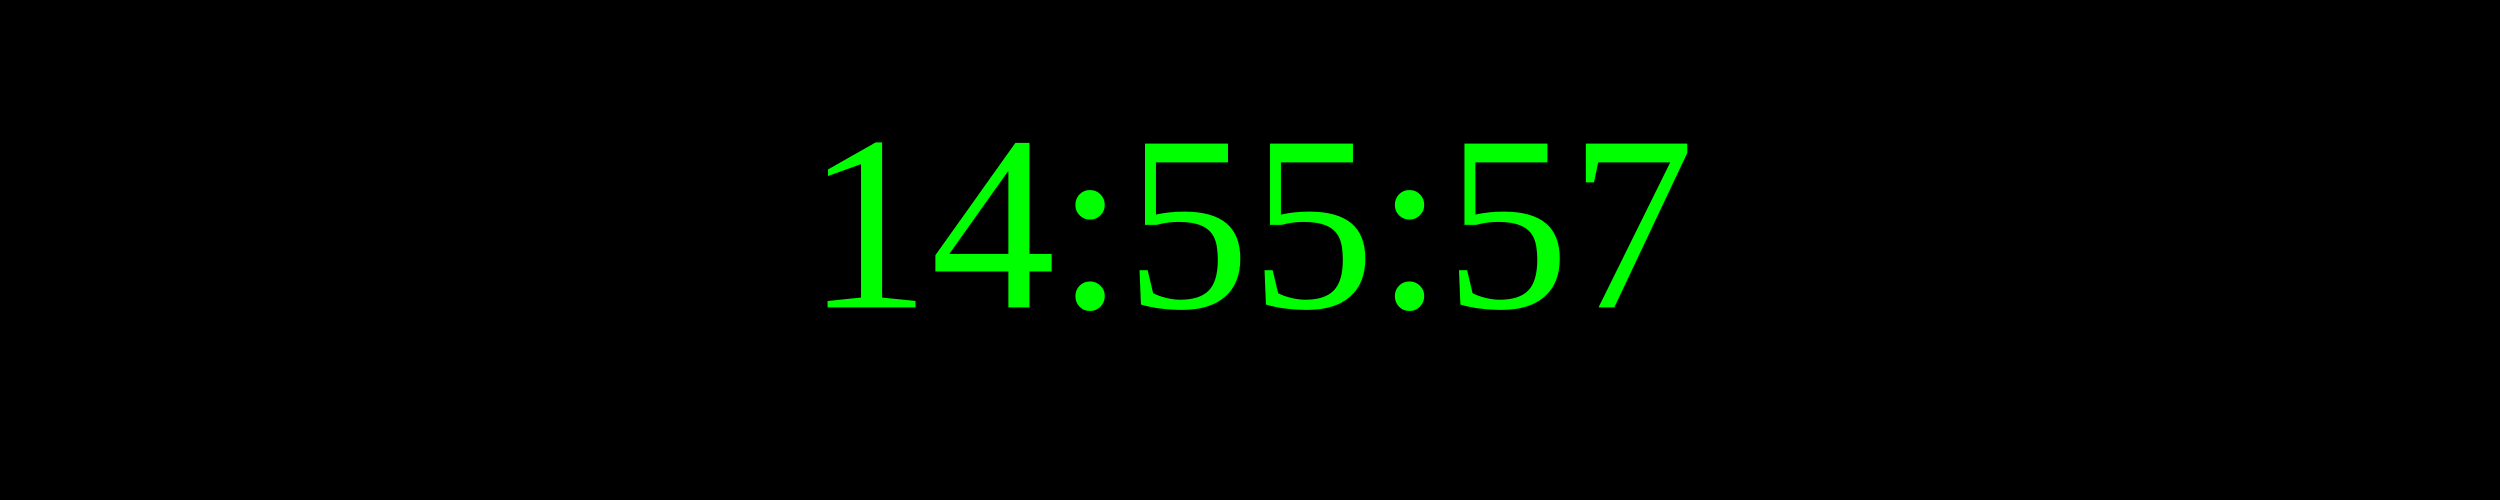
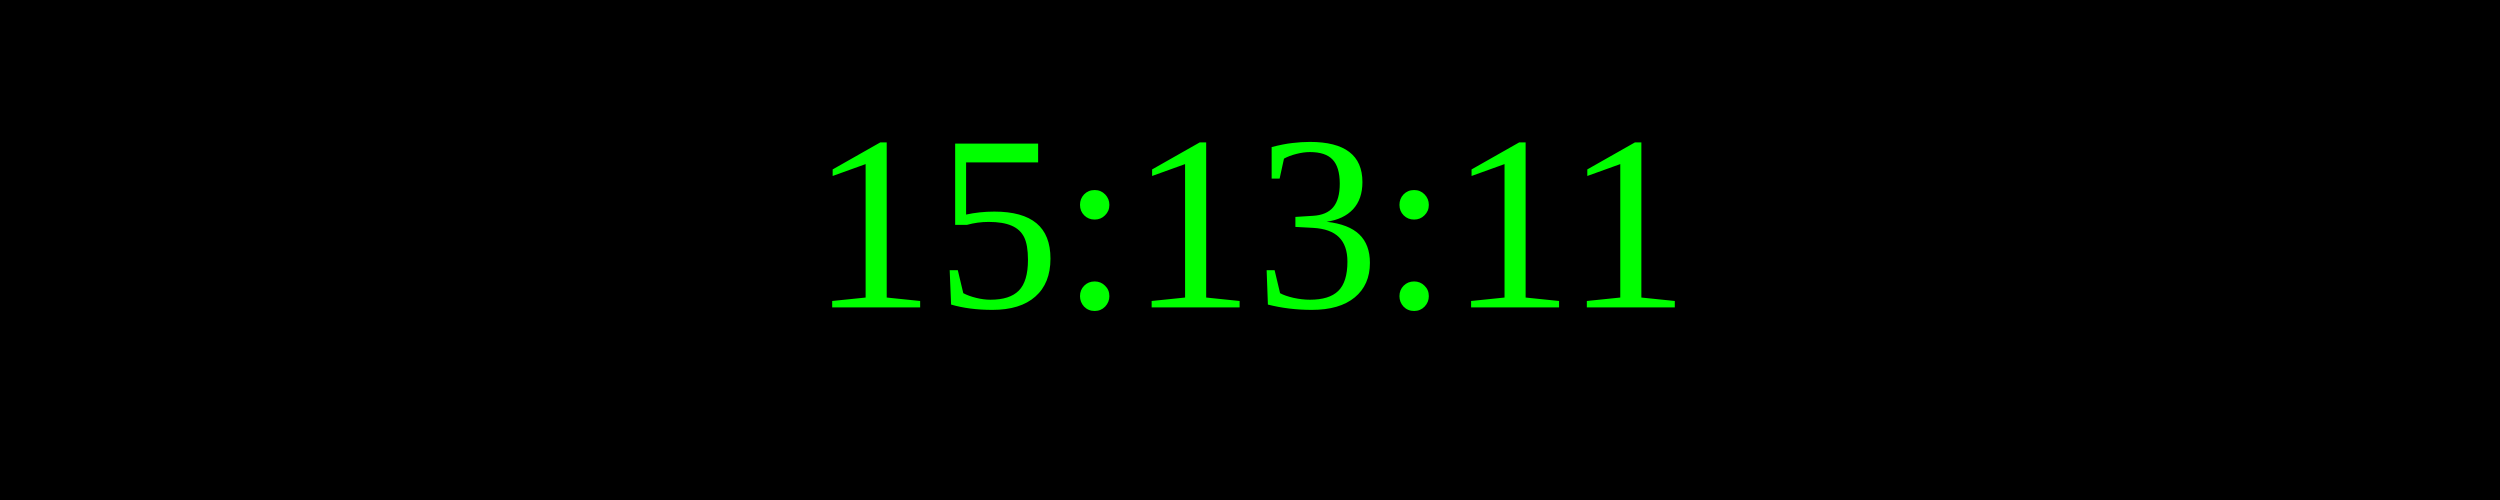
<svg xmlns="http://www.w3.org/2000/svg" width="250" height="50">
  <rect width="100%" height="100%" fill="black" />
  <text x="50%" y="50%" font-size="25" fill="lime" text-anchor="middle" dominant-baseline="middle">
- 14:55:57
+ 15:13:11
</text>
</svg>
